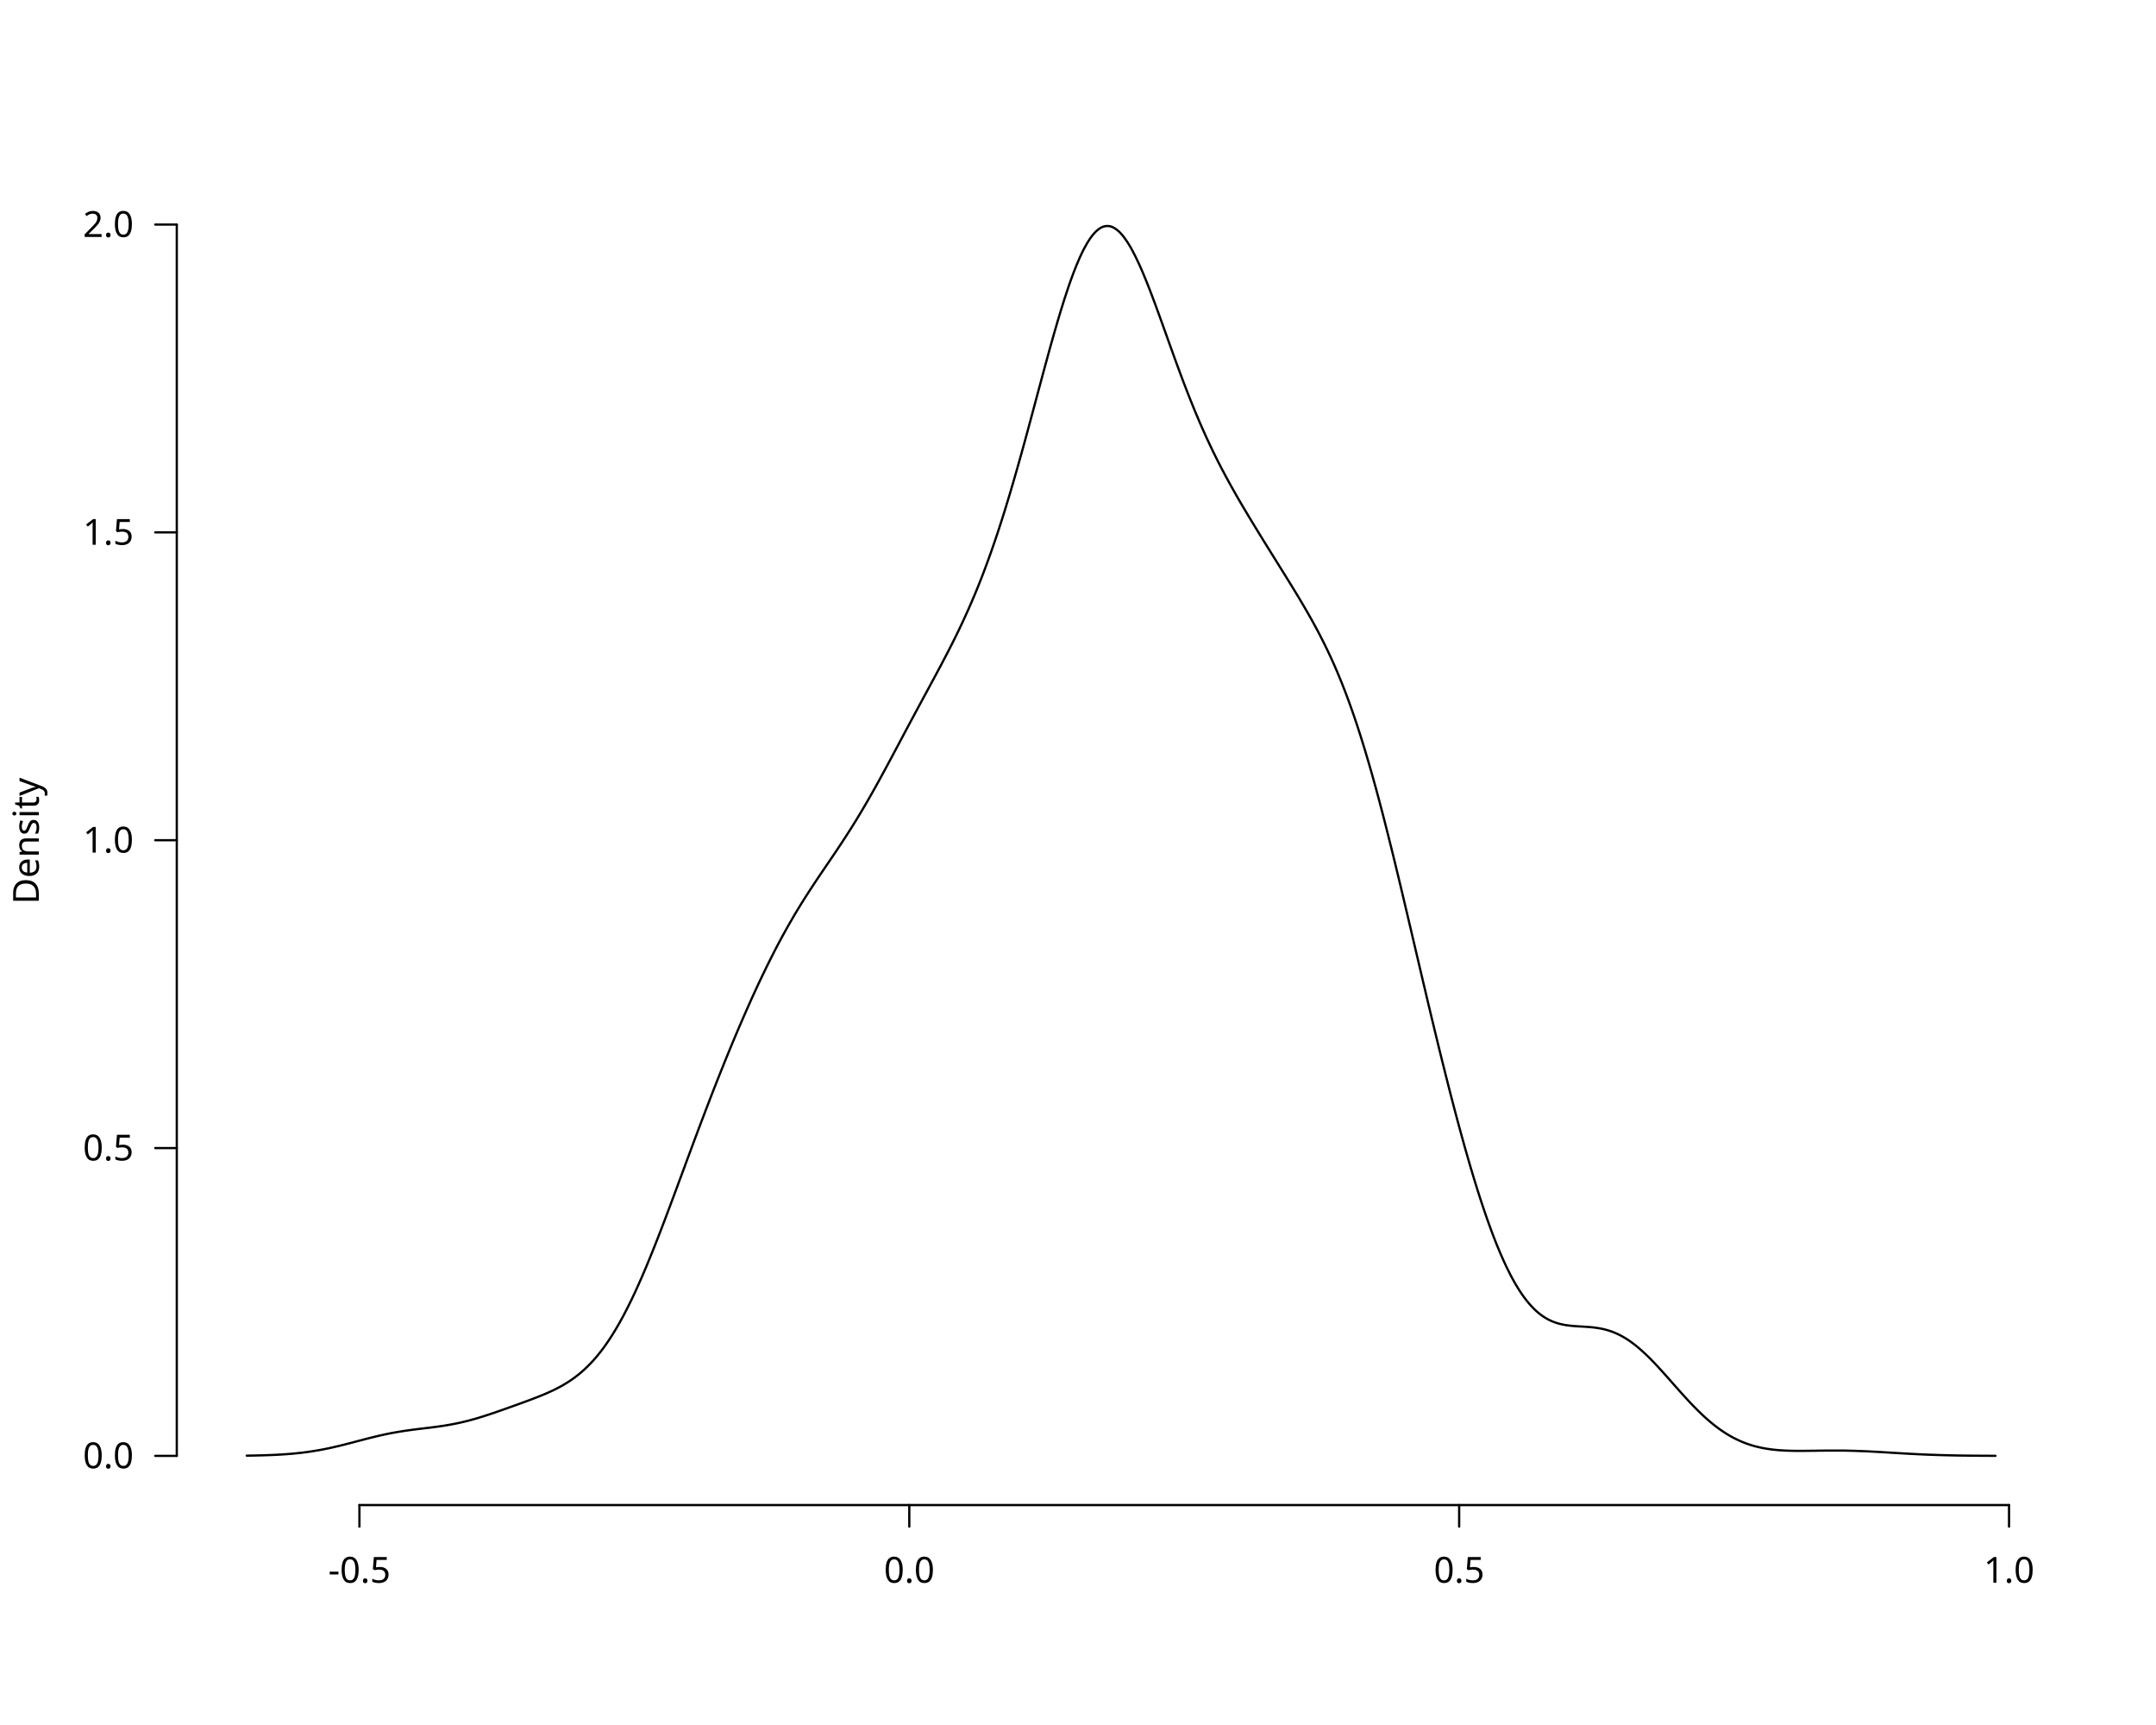
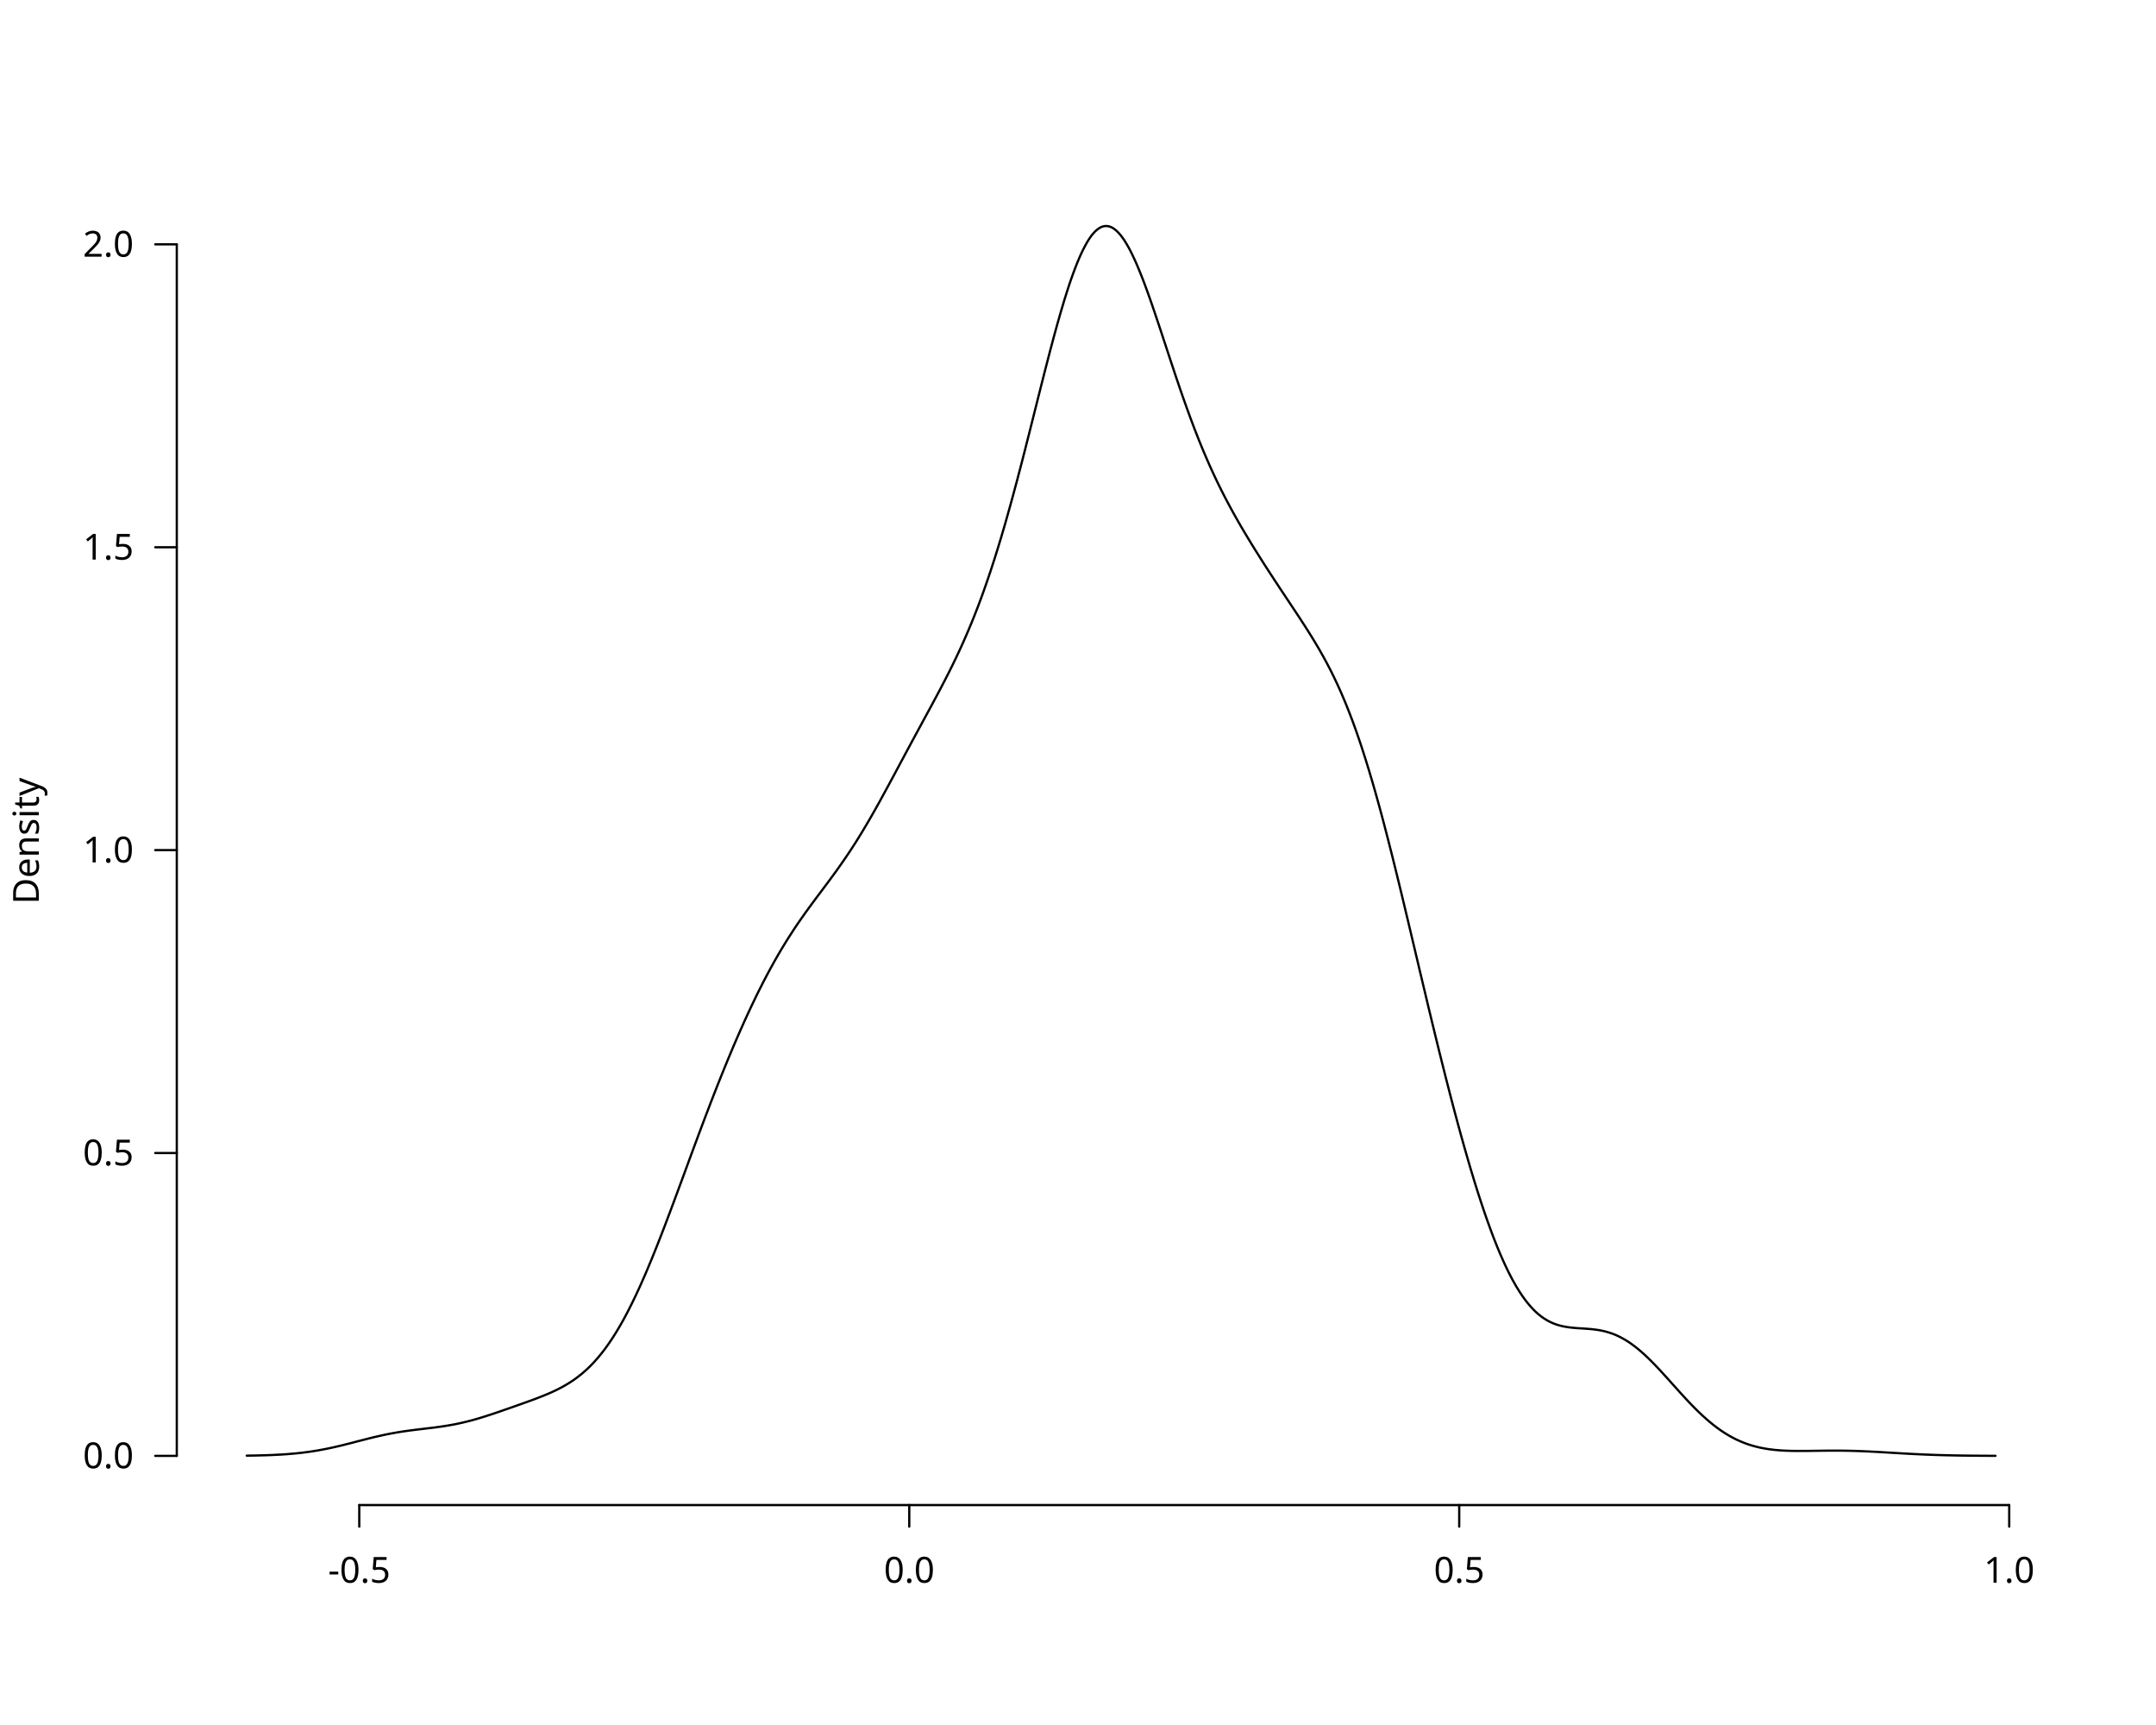
<svg xmlns="http://www.w3.org/2000/svg" class="svglite" data-engine-version="2.0" width="720.00pt" height="576.00pt" viewBox="0 0 720.00 576.00">
  <defs>
    <style type="text/css">
    .svglite line, .svglite polyline, .svglite polygon, .svglite path, .svglite rect, .svglite circle {
      fill: none;
      stroke: #000000;
      stroke-linecap: round;
      stroke-linejoin: round;
      stroke-miterlimit: 10.00;
    }
  </style>
  </defs>
  <rect width="100%" height="100%" style="stroke: none; fill: #FFFFFF;" />
  <defs>
    <clipPath id="cpMC4wMHw3MjAuMDB8MC4wMHw1NzYuMDA=">
      <rect x="0.00" y="0.00" width="720.00" height="576.00" />
    </clipPath>
  </defs>
  <g clip-path="url(#cpMC4wMHw3MjAuMDB8MC4wMHw1NzYuMDA=)">
-     <line x1="120.03" y1="502.56" x2="670.92" y2="502.56" style="stroke-width: 0.75;" />
-     <line x1="120.03" y1="502.56" x2="120.03" y2="509.76" style="stroke-width: 0.75;" />
-     <line x1="303.66" y1="502.56" x2="303.66" y2="509.76" style="stroke-width: 0.75;" />
-     <line x1="487.29" y1="502.56" x2="487.29" y2="509.76" style="stroke-width: 0.75;" />
-     <line x1="670.92" y1="502.56" x2="670.92" y2="509.76" style="stroke-width: 0.75;" />
-     <text x="120.03" y="528.48" text-anchor="middle" style="font-size: 12.00px; font-family: sans;" textLength="20.68px" lengthAdjust="spacingAndGlyphs">-0.5</text>
-     <text x="303.66" y="528.48" text-anchor="middle" style="font-size: 12.00px; font-family: sans;" textLength="16.68px" lengthAdjust="spacingAndGlyphs">0.0</text>
-     <text x="487.29" y="528.48" text-anchor="middle" style="font-size: 12.00px; font-family: sans;" textLength="16.68px" lengthAdjust="spacingAndGlyphs">0.5</text>
-     <text x="670.92" y="528.48" text-anchor="middle" style="font-size: 12.00px; font-family: sans;" textLength="16.68px" lengthAdjust="spacingAndGlyphs">1.0</text>
-     <line x1="59.04" y1="486.13" x2="59.04" y2="74.99" style="stroke-width: 0.75;" />
+     <line x1="119.98" y1="502.56" x2="670.98" y2="502.56" style="stroke-width: 0.75;" />
+     <line x1="119.98" y1="502.56" x2="119.98" y2="509.76" style="stroke-width: 0.75;" />
+     <line x1="303.65" y1="502.56" x2="303.65" y2="509.76" style="stroke-width: 0.75;" />
+     <line x1="487.31" y1="502.56" x2="487.31" y2="509.76" style="stroke-width: 0.75;" />
+     <line x1="670.98" y1="502.56" x2="670.98" y2="509.76" style="stroke-width: 0.75;" />
+     <text x="119.98" y="528.48" text-anchor="middle" style="font-size: 12.00px; font-family: sans;" textLength="20.68px" lengthAdjust="spacingAndGlyphs">-0.5</text>
+     <text x="303.65" y="528.48" text-anchor="middle" style="font-size: 12.00px; font-family: sans;" textLength="16.68px" lengthAdjust="spacingAndGlyphs">0.0</text>
+     <text x="487.31" y="528.48" text-anchor="middle" style="font-size: 12.00px; font-family: sans;" textLength="16.68px" lengthAdjust="spacingAndGlyphs">0.5</text>
+     <text x="670.98" y="528.48" text-anchor="middle" style="font-size: 12.00px; font-family: sans;" textLength="16.68px" lengthAdjust="spacingAndGlyphs">1.0</text>
+     <line x1="59.04" y1="486.13" x2="59.04" y2="81.59" style="stroke-width: 0.75;" />
    <line x1="59.04" y1="486.13" x2="51.84" y2="486.13" style="stroke-width: 0.75;" />
-     <line x1="59.04" y1="383.35" x2="51.84" y2="383.35" style="stroke-width: 0.75;" />
-     <line x1="59.04" y1="280.56" x2="51.84" y2="280.56" style="stroke-width: 0.75;" />
-     <line x1="59.04" y1="177.77" x2="51.84" y2="177.77" style="stroke-width: 0.75;" />
-     <line x1="59.04" y1="74.99" x2="51.84" y2="74.99" style="stroke-width: 0.75;" />
+     <line x1="59.04" y1="385.00" x2="51.84" y2="385.00" style="stroke-width: 0.75;" />
+     <line x1="59.04" y1="283.86" x2="51.84" y2="283.86" style="stroke-width: 0.75;" />
+     <line x1="59.04" y1="182.73" x2="51.84" y2="182.73" style="stroke-width: 0.75;" />
+     <line x1="59.04" y1="81.59" x2="51.84" y2="81.59" style="stroke-width: 0.75;" />
    <text x="44.64" y="490.26" text-anchor="end" style="font-size: 12.00px; font-family: sans;" textLength="16.68px" lengthAdjust="spacingAndGlyphs">0.0</text>
-     <text x="44.64" y="387.48" text-anchor="end" style="font-size: 12.00px; font-family: sans;" textLength="16.68px" lengthAdjust="spacingAndGlyphs">0.5</text>
-     <text x="44.64" y="284.69" text-anchor="end" style="font-size: 12.00px; font-family: sans;" textLength="16.68px" lengthAdjust="spacingAndGlyphs">1.0</text>
-     <text x="44.64" y="181.90" text-anchor="end" style="font-size: 12.00px; font-family: sans;" textLength="16.68px" lengthAdjust="spacingAndGlyphs">1.5</text>
-     <text x="44.64" y="79.12" text-anchor="end" style="font-size: 12.00px; font-family: sans;" textLength="16.68px" lengthAdjust="spacingAndGlyphs">2.0</text>
+     <text x="44.64" y="389.13" text-anchor="end" style="font-size: 12.00px; font-family: sans;" textLength="16.68px" lengthAdjust="spacingAndGlyphs">0.5</text>
+     <text x="44.64" y="287.99" text-anchor="end" style="font-size: 12.00px; font-family: sans;" textLength="16.68px" lengthAdjust="spacingAndGlyphs">1.0</text>
+     <text x="44.64" y="186.86" text-anchor="end" style="font-size: 12.00px; font-family: sans;" textLength="16.68px" lengthAdjust="spacingAndGlyphs">1.5</text>
+     <text x="44.64" y="85.72" text-anchor="end" style="font-size: 12.00px; font-family: sans;" textLength="16.68px" lengthAdjust="spacingAndGlyphs">2.0</text>
    <text transform="translate(12.96,280.80) rotate(-90)" text-anchor="middle" style="font-size: 12.00px; font-family: sans;" textLength="40.02px" lengthAdjust="spacingAndGlyphs">Density</text>
  </g>
  <defs>
    <clipPath id="cpNTkuMDR8Njg5Ljc2fDU5LjA0fDUwMi41Ng==">
      <rect x="59.04" y="59.04" width="630.72" height="443.52" />
    </clipPath>
  </defs>
  <g clip-path="url(#cpNTkuMDR8Njg5Ljc2fDU5LjA0fDUwMi41Ng==)">
-     <polyline points="82.40,486.06 82.98,486.05 83.57,486.04 84.15,486.03 84.74,486.02 85.32,486.01 85.91,485.99 86.49,485.98 87.08,485.97 87.66,485.95 88.25,485.93 88.83,485.91 89.42,485.89 90.00,485.87 90.58,485.85 91.17,485.82 91.75,485.80 92.34,485.77 92.92,485.74 93.51,485.70 94.09,485.67 94.68,485.63 95.26,485.59 95.85,485.55 96.43,485.50 97.01,485.46 97.60,485.41 98.18,485.35 98.77,485.29 99.35,485.23 99.94,485.17 100.52,485.11 101.11,485.04 101.69,484.96 102.28,484.89 102.86,484.81 103.45,484.72 104.03,484.64 104.61,484.54 105.20,484.45 105.78,484.35 106.37,484.25 106.95,484.15 107.54,484.04 108.12,483.92 108.71,483.81 109.29,483.69 109.88,483.57 110.46,483.44 111.04,483.31 111.63,483.18 112.21,483.04 112.80,482.91 113.38,482.77 113.97,482.62 114.55,482.48 115.14,482.33 115.72,482.18 116.31,482.03 116.89,481.88 117.48,481.73 118.06,481.58 118.64,481.42 119.23,481.27 119.81,481.11 120.40,480.96 120.98,480.81 121.57,480.65 122.15,480.50 122.74,480.35 123.32,480.20 123.91,480.05 124.49,479.91 125.07,479.77 125.66,479.62 126.24,479.49 126.83,479.35 127.41,479.22 128.00,479.09 128.58,478.96 129.17,478.84 129.75,478.72 130.34,478.60 130.92,478.49 131.51,478.38 132.09,478.28 132.67,478.18 133.26,478.08 133.84,477.98 134.43,477.89 135.01,477.80 135.60,477.71 136.18,477.63 136.77,477.55 137.35,477.47 137.94,477.39 138.52,477.32 139.10,477.24 139.69,477.17 140.27,477.10 140.86,477.03 141.44,476.96 142.03,476.89 142.61,476.82 143.20,476.75 143.78,476.68 144.37,476.60 144.95,476.53 145.54,476.45 146.12,476.37 146.70,476.29 147.29,476.20 147.87,476.12 148.46,476.03 149.04,475.93 149.63,475.83 150.21,475.73 150.80,475.62 151.38,475.51 151.97,475.40 152.55,475.28 153.13,475.16 153.72,475.03 154.30,474.89 154.89,474.76 155.47,474.61 156.06,474.47 156.64,474.32 157.23,474.16 157.81,474.00 158.40,473.84 158.98,473.67 159.57,473.50 160.15,473.32 160.73,473.14 161.32,472.96 161.90,472.77 162.49,472.58 163.07,472.39 163.66,472.20 164.24,472.00 164.83,471.81 165.41,471.61 166.00,471.40 166.58,471.20 167.16,471.00 167.75,470.79 168.33,470.58 168.92,470.38 169.50,470.17 170.09,469.96 170.67,469.75 171.26,469.54 171.84,469.33 172.43,469.12 173.01,468.91 173.60,468.70 174.18,468.49 174.76,468.27 175.35,468.06 175.93,467.84 176.52,467.63 177.10,467.41 177.69,467.19 178.27,466.96 178.86,466.74 179.44,466.51 180.03,466.28 180.61,466.04 181.19,465.81 181.78,465.56 182.36,465.31 182.95,465.06 183.53,464.79 184.12,464.53 184.70,464.25 185.29,463.97 185.87,463.67 186.46,463.37 187.04,463.06 187.63,462.74 188.21,462.40 188.79,462.05 189.38,461.69 189.96,461.32 190.55,460.93 191.13,460.53 191.72,460.11 192.30,459.67 192.89,459.22 193.47,458.75 194.06,458.26 194.64,457.75 195.22,457.23 195.81,456.67 196.39,456.10 196.98,455.51 197.56,454.89 198.15,454.26 198.73,453.60 199.32,452.91 199.90,452.20 200.49,451.46 201.07,450.70 201.66,449.92 202.24,449.10 202.82,448.26 203.41,447.40 203.99,446.50 204.58,445.59 205.16,444.64 205.75,443.67 206.33,442.67 206.92,441.64 207.50,440.59 208.09,439.51 208.67,438.41 209.25,437.28 209.84,436.12 210.42,434.94 211.01,433.74 211.59,432.51 212.18,431.26 212.76,429.98 213.35,428.68 213.93,427.36 214.52,426.02 215.10,424.66 215.69,423.28 216.27,421.88 216.85,420.46 217.44,419.02 218.02,417.57 218.61,416.11 219.19,414.63 219.78,413.13 220.36,411.63 220.95,410.11 221.53,408.59 222.12,407.05 222.70,405.50 223.28,403.95 223.87,402.39 224.45,400.82 225.04,399.25 225.62,397.68 226.21,396.10 226.79,394.52 227.38,392.94 227.96,391.36 228.55,389.78 229.13,388.19 229.72,386.61 230.30,385.04 230.88,383.46 231.47,381.89 232.05,380.32 232.64,378.76 233.22,377.20 233.81,375.64 234.39,374.10 234.98,372.56 235.56,371.02 236.15,369.49 236.73,367.97 237.31,366.46 237.90,364.95 238.48,363.45 239.07,361.96 239.65,360.48 240.24,359.00 240.82,357.54 241.41,356.08 241.99,354.63 242.58,353.19 243.16,351.76 243.75,350.34 244.33,348.93 244.91,347.53 245.50,346.14 246.08,344.75 246.67,343.38 247.25,342.02 247.84,340.66 248.42,339.32 249.01,337.98 249.59,336.66 250.18,335.35 250.76,334.04 251.34,332.75 251.93,331.47 252.51,330.20 253.10,328.94 253.68,327.70 254.27,326.46 254.85,325.24 255.44,324.03 256.02,322.83 256.61,321.65 257.19,320.48 257.78,319.32 258.36,318.17 258.94,317.03 259.53,315.91 260.11,314.80 260.70,313.71 261.28,312.63 261.87,311.56 262.45,310.51 263.04,309.46 263.62,308.44 264.21,307.42 264.79,306.42 265.37,305.42 265.96,304.44 266.54,303.48 267.13,302.52 267.71,301.57 268.30,300.64 268.88,299.71 269.47,298.80 270.05,297.89 270.64,296.99 271.22,296.10 271.81,295.21 272.39,294.33 272.97,293.46 273.56,292.59 274.14,291.72 274.73,290.86 275.31,290.00 275.90,289.14 276.48,288.28 277.07,287.42 277.65,286.56 278.24,285.69 278.82,284.83 279.41,283.96 279.99,283.08 280.57,282.20 281.16,281.32 281.74,280.43 282.33,279.53 282.91,278.63 283.50,277.71 284.08,276.79 284.67,275.86 285.25,274.92 285.84,273.98 286.42,273.02 287.00,272.06 287.59,271.08 288.17,270.10 288.76,269.10 289.34,268.10 289.93,267.09 290.51,266.07 291.10,265.04 291.68,264.00 292.27,262.96 292.85,261.91 293.44,260.85 294.02,259.79 294.60,258.71 295.19,257.64 295.77,256.56 296.36,255.47 296.94,254.38 297.53,253.29 298.11,252.20 298.70,251.10 299.28,250.00 299.87,248.91 300.45,247.81 301.03,246.71 301.62,245.61 302.20,244.51 302.79,243.41 303.37,242.32 303.96,241.22 304.54,240.13 305.13,239.04 305.71,237.95 306.30,236.86 306.88,235.78 307.47,234.69 308.05,233.61 308.63,232.53 309.22,231.45 309.80,230.37 310.39,229.28 310.97,228.20 311.56,227.12 312.14,226.03 312.73,224.94 313.31,223.85 313.90,222.75 314.48,221.65 315.06,220.54 315.65,219.42 316.23,218.30 316.82,217.17 317.40,216.02 317.99,214.87 318.57,213.70 319.16,212.52 319.74,211.33 320.33,210.12 320.91,208.89 321.50,207.65 322.08,206.38 322.66,205.10 323.25,203.80 323.83,202.48 324.42,201.13 325.00,199.76 325.59,198.37 326.17,196.96 326.76,195.52 327.34,194.05 327.93,192.55 328.51,191.03 329.09,189.48 329.68,187.90 330.26,186.30 330.85,184.66 331.43,182.99 332.02,181.30 332.60,179.58 333.19,177.83 333.77,176.05 334.36,174.23 334.94,172.39 335.53,170.53 336.11,168.63 336.69,166.71 337.28,164.77 337.86,162.79 338.45,160.79 339.03,158.77 339.62,156.73 340.20,154.67 340.79,152.58 341.37,150.48 341.96,148.36 342.54,146.23 343.12,144.08 343.71,141.92 344.29,139.75 344.88,137.57 345.46,135.39 346.05,133.21 346.63,131.02 347.22,128.84 347.80,126.66 348.39,124.49 348.97,122.33 349.56,120.19 350.14,118.05 350.72,115.94 351.31,113.85 351.89,111.79 352.48,109.75 353.06,107.74 353.65,105.76 354.23,103.83 354.82,101.93 355.40,100.08 355.99,98.28 356.57,96.52 357.15,94.81 357.74,93.16 358.32,91.58 358.91,90.05 359.49,88.59 360.08,87.19 360.66,85.85 361.25,84.60 361.83,83.42 362.42,82.32 363.00,81.29 363.59,80.33 364.17,79.46 364.75,78.68 365.34,77.98 365.92,77.36 366.51,76.83 367.09,76.38 367.68,76.02 368.26,75.75 368.85,75.57 369.43,75.48 370.02,75.47 370.60,75.54 371.18,75.69 371.77,75.95 372.35,76.28 372.94,76.69 373.52,77.18 374.11,77.74 374.69,78.39 375.28,79.11 375.86,79.91 376.45,80.77 377.03,81.69 377.62,82.68 378.20,83.74 378.78,84.85 379.37,86.02 379.95,87.24 380.54,88.51 381.12,89.82 381.71,91.19 382.29,92.59 382.88,94.03 383.46,95.50 384.05,96.99 384.63,98.52 385.21,100.07 385.80,101.64 386.38,103.23 386.97,104.83 387.55,106.45 388.14,108.07 388.72,109.70 389.31,111.33 389.89,112.97 390.48,114.60 391.06,116.23 391.65,117.85 392.23,119.47 392.81,121.07 393.40,122.67 393.98,124.25 394.57,125.82 395.15,127.37 395.74,128.90 396.32,130.42 396.91,131.92 397.49,133.40 398.08,134.86 398.66,136.29 399.24,137.71 399.83,139.10 400.41,140.48 401.00,141.83 401.58,143.17 402.17,144.48 402.75,145.77 403.34,147.04 403.92,148.29 404.51,149.52 405.09,150.74 405.68,151.93 406.26,153.10 406.84,154.26 407.43,155.40 408.01,156.53 408.60,157.64 409.18,158.74 409.77,159.82 410.35,160.89 410.94,161.95 411.52,163.00 412.11,164.04 412.69,165.07 413.27,166.09 413.86,167.10 414.44,168.10 415.03,169.09 415.61,170.08 416.20,171.06 416.78,172.04 417.37,173.01 417.95,173.98 418.54,174.94 419.12,175.90 419.71,176.86 420.29,177.81 420.87,178.76 421.46,179.71 422.04,180.66 422.63,181.60 423.21,182.54 423.80,183.48 424.38,184.42 424.97,185.36 425.55,186.30 426.14,187.24 426.72,188.17 427.30,189.11 427.89,190.05 428.47,190.99 429.06,191.93 429.64,192.88 430.23,193.82 430.81,194.77 431.40,195.72 431.98,196.67 432.57,197.63 433.15,198.60 433.74,199.57 434.32,200.55 434.90,201.53 435.49,202.52 436.07,203.53 436.66,204.54 437.24,205.57 437.83,206.60 438.41,207.65 439.00,208.72 439.58,209.80 440.17,210.90 440.75,212.01 441.33,213.15 441.92,214.30 442.50,215.48 443.09,216.68 443.67,217.91 444.26,219.16 444.84,220.43 445.43,221.73 446.01,223.07 446.60,224.44 447.18,225.83 447.77,227.26 448.35,228.71 448.93,230.20 449.52,231.73 450.10,233.29 450.69,234.89 451.27,236.52 451.86,238.19 452.44,239.89 453.03,241.63 453.61,243.41 454.20,245.23 454.78,247.08 455.36,248.96 455.95,250.88 456.53,252.84 457.12,254.84 457.70,256.86 458.29,258.92 458.87,261.01 459.46,263.13 460.04,265.29 460.63,267.48 461.21,269.69 461.80,271.93 462.38,274.19 462.96,276.48 463.55,278.80 464.13,281.13 464.72,283.49 465.30,285.86 465.89,288.26 466.47,290.67 467.06,293.09 467.64,295.53 468.23,297.98 468.81,300.44 469.39,302.91 469.98,305.38 470.56,307.87 471.15,310.35 471.73,312.84 472.32,315.34 472.90,317.83 473.49,320.32 474.07,322.81 474.66,325.29 475.24,327.78 475.83,330.25 476.41,332.72 476.99,335.18 477.58,337.64 478.16,340.08 478.75,342.51 479.33,344.93 479.92,347.34 480.50,349.73 481.09,352.11 481.67,354.48 482.26,356.82 482.84,359.15 483.43,361.46 484.01,363.76 484.59,366.03 485.18,368.28 485.76,370.51 486.35,372.72 486.93,374.90 487.52,377.06 488.10,379.20 488.69,381.31 489.27,383.40 489.86,385.45 490.44,387.48 491.02,389.48 491.61,391.45 492.19,393.39 492.78,395.30 493.36,397.18 493.95,399.02 494.53,400.83 495.12,402.60 495.70,404.34 496.29,406.05 496.87,407.71 497.46,409.34 498.04,410.93 498.62,412.49 499.21,414.00 499.79,415.48 500.38,416.91 500.96,418.30 501.55,419.65 502.13,420.96 502.72,422.24 503.30,423.46 503.89,424.64 504.47,425.79 505.05,426.89 505.64,427.95 506.22,428.96 506.81,429.93 507.39,430.86 507.98,431.75 508.56,432.60 509.15,433.41 509.73,434.17 510.32,434.89 510.90,435.58 511.49,436.22 512.07,436.83 512.65,437.41 513.24,437.94 513.82,438.44 514.41,438.90 514.99,439.33 515.58,439.73 516.16,440.09 516.75,440.43 517.33,440.74 517.92,441.01 518.50,441.27 519.08,441.49 519.67,441.70 520.25,441.88 520.84,442.04 521.42,442.18 522.01,442.31 522.59,442.42 523.18,442.51 523.76,442.59 524.35,442.66 524.93,442.72 525.52,442.78 526.10,442.82 526.68,442.86 527.27,442.90 527.85,442.93 528.44,442.96 529.02,443.00 529.61,443.04 530.19,443.08 530.78,443.12 531.36,443.17 531.95,443.23 532.53,443.30 533.11,443.38 533.70,443.47 534.28,443.57 534.87,443.68 535.45,443.81 536.04,443.95 536.62,444.11 537.21,444.28 537.79,444.47 538.38,444.68 538.96,444.91 539.55,445.15 540.13,445.41 540.71,445.69 541.30,445.99 541.88,446.31 542.47,446.65 543.05,447.00 543.64,447.38 544.22,447.77 544.81,448.19 545.39,448.62 545.98,449.07 546.56,449.53 547.14,450.02 547.73,450.52 548.31,451.04 548.90,451.57 549.48,452.11 550.07,452.67 550.65,453.24 551.24,453.83 551.82,454.43 552.41,455.03 552.99,455.65 553.58,456.27 554.16,456.91 554.74,457.55 555.33,458.19 555.91,458.85 556.50,459.50 557.08,460.16 557.67,460.82 558.25,461.48 558.84,462.15 559.42,462.81 560.01,463.47 560.59,464.13 561.17,464.78 561.76,465.44 562.34,466.08 562.93,466.72 563.51,467.36 564.10,467.99 564.68,468.61 565.27,469.22 565.85,469.82 566.44,470.42 567.02,471.00 567.61,471.57 568.19,472.13 568.77,472.68 569.36,473.22 569.94,473.75 570.53,474.26 571.11,474.76 571.70,475.24 572.28,475.72 572.87,476.18 573.45,476.62 574.04,477.06 574.62,477.47 575.20,477.87 575.79,478.26 576.37,478.64 576.96,479.00 577.54,479.35 578.13,479.68 578.71,480.00 579.30,480.30 579.88,480.59 580.47,480.87 581.05,481.14 581.64,481.39 582.22,481.63 582.80,481.86 583.39,482.07 583.97,482.28 584.56,482.47 585.14,482.65 585.73,482.82 586.31,482.98 586.90,483.12 587.48,483.26 588.07,483.39 588.65,483.51 589.23,483.62 589.82,483.72 590.40,483.81 590.99,483.90 591.57,483.98 592.16,484.05 592.74,484.11 593.33,484.17 593.91,484.22 594.50,484.26 595.08,484.30 595.67,484.34 596.25,484.37 596.83,484.39 597.42,484.41 598.00,484.43 598.59,484.44 599.17,484.45 599.76,484.46 600.34,484.46 600.93,484.47 601.51,484.47 602.10,484.46 602.68,484.46 603.26,484.45 603.85,484.45 604.43,484.44 605.02,484.43 605.60,484.43 606.19,484.42 606.77,484.41 607.36,484.40 607.94,484.39 608.53,484.38 609.11,484.38 609.70,484.37 610.28,484.37 610.86,484.36 611.45,484.36 612.03,484.36 612.62,484.36 613.20,484.36 613.79,484.36 614.37,484.36 614.96,484.37 615.54,484.37 616.13,484.38 616.71,484.39 617.29,484.40 617.88,484.42 618.46,484.43 619.05,484.45 619.63,484.47 620.22,484.49 620.80,484.51 621.39,484.53 621.97,484.55 622.56,484.58 623.14,484.60 623.73,484.63 624.31,484.66 624.89,484.69 625.48,484.72 626.06,484.75 626.65,484.78 627.23,484.82 627.82,484.85 628.40,484.88 628.99,484.92 629.57,484.95 630.16,484.99 630.74,485.02 631.32,485.06 631.91,485.10 632.49,485.13 633.08,485.17 633.66,485.20 634.25,485.24 634.83,485.27 635.42,485.30 636.00,485.34 636.59,485.37 637.17,485.40 637.76,485.44 638.34,485.47 638.92,485.50 639.51,485.53 640.09,485.56 640.68,485.59 641.26,485.61 641.85,485.64 642.43,485.67 643.02,485.69 643.60,485.72 644.19,485.74 644.77,485.76 645.35,485.78 645.94,485.80 646.52,485.82 647.11,485.84 647.69,485.86 648.28,485.88 648.86,485.89 649.45,485.91 650.03,485.92 650.62,485.94 651.20,485.95 651.79,485.96 652.37,485.98 652.95,485.99 653.54,486.00 654.12,486.01 654.71,486.02 655.29,486.03 655.88,486.03 656.46,486.04 657.05,486.05 657.63,486.06 658.22,486.06 658.80,486.07 659.38,486.07 659.97,486.08 660.55,486.08 661.14,486.09 661.72,486.09 662.31,486.10 662.89,486.10 663.48,486.10 664.06,486.10 664.65,486.11 665.23,486.11 665.82,486.11 666.40,486.11 " style="stroke-width: 0.75;" />
+     <polyline points="82.40,486.06 82.98,486.05 83.57,486.04 84.15,486.03 84.74,486.02 85.32,486.01 85.91,486.00 86.49,485.98 87.08,485.97 87.66,485.95 88.25,485.94 88.83,485.92 89.42,485.90 90.00,485.88 90.58,485.85 91.17,485.83 91.75,485.80 92.34,485.77 92.92,485.74 93.51,485.71 94.09,485.68 94.68,485.64 95.26,485.60 95.85,485.56 96.43,485.51 97.01,485.46 97.60,485.41 98.18,485.36 98.77,485.31 99.35,485.25 99.94,485.18 100.52,485.12 101.11,485.05 101.69,484.98 102.28,484.90 102.86,484.82 103.45,484.74 104.03,484.66 104.61,484.57 105.20,484.47 105.78,484.38 106.37,484.28 106.95,484.17 107.54,484.06 108.12,483.95 108.71,483.84 109.29,483.72 109.88,483.60 110.46,483.47 111.04,483.35 111.63,483.22 112.21,483.08 112.80,482.95 113.38,482.81 113.97,482.67 114.55,482.53 115.14,482.38 115.72,482.23 116.31,482.09 116.89,481.94 117.48,481.79 118.06,481.64 118.64,481.48 119.23,481.33 119.81,481.18 120.40,481.03 120.98,480.88 121.57,480.73 122.15,480.58 122.74,480.43 123.32,480.28 123.91,480.14 124.49,479.99 125.07,479.85 125.66,479.72 126.24,479.58 126.83,479.45 127.41,479.32 128.00,479.19 128.58,479.07 129.17,478.94 129.75,478.83 130.34,478.71 130.92,478.60 131.51,478.50 132.09,478.39 132.67,478.29 133.26,478.20 133.84,478.10 134.43,478.01 135.01,477.92 135.60,477.84 136.18,477.76 136.77,477.68 137.35,477.60 137.94,477.53 138.52,477.45 139.10,477.38 139.69,477.31 140.27,477.24 140.86,477.17 141.44,477.10 142.03,477.03 142.61,476.96 143.20,476.89 143.78,476.82 144.37,476.75 144.95,476.68 145.54,476.60 146.12,476.52 146.70,476.44 147.29,476.36 147.87,476.27 148.46,476.18 149.04,476.09 149.63,475.99 150.21,475.89 150.80,475.79 151.38,475.68 151.97,475.57 152.55,475.45 153.13,475.33 153.72,475.20 154.30,475.07 154.89,474.93 155.47,474.79 156.06,474.65 156.64,474.50 157.23,474.35 157.81,474.19 158.40,474.03 158.98,473.86 159.57,473.69 160.15,473.52 160.73,473.34 161.32,473.16 161.90,472.98 162.49,472.79 163.07,472.60 163.66,472.41 164.24,472.22 164.83,472.02 165.41,471.83 166.00,471.63 166.58,471.43 167.16,471.23 167.75,471.03 168.33,470.82 168.92,470.62 169.50,470.42 170.09,470.21 170.67,470.01 171.26,469.80 171.84,469.60 172.43,469.39 173.01,469.18 173.60,468.98 174.18,468.77 174.76,468.56 175.35,468.35 175.93,468.14 176.52,467.93 177.10,467.72 177.69,467.50 178.27,467.29 178.86,467.07 179.44,466.85 180.03,466.62 180.61,466.39 181.19,466.16 181.78,465.93 182.36,465.68 182.95,465.44 183.53,465.19 184.12,464.93 184.70,464.66 185.29,464.39 185.87,464.11 186.46,463.81 187.04,463.51 187.63,463.20 188.21,462.88 188.79,462.55 189.38,462.20 189.96,461.85 190.55,461.47 191.13,461.09 191.72,460.69 192.30,460.27 192.89,459.83 193.47,459.38 194.06,458.92 194.64,458.43 195.22,457.92 195.81,457.39 196.39,456.85 196.98,456.28 197.56,455.69 198.15,455.08 198.73,454.44 199.32,453.78 199.90,453.10 200.49,452.39 201.07,451.66 201.66,450.91 202.24,450.13 202.82,449.32 203.41,448.49 203.99,447.63 204.58,446.74 205.16,445.83 205.75,444.89 206.33,443.93 206.92,442.93 207.50,441.92 208.09,440.88 208.67,439.81 209.25,438.71 209.84,437.59 210.42,436.44 211.01,435.27 211.59,434.07 212.18,432.85 212.76,431.60 213.35,430.34 213.93,429.05 214.52,427.73 215.10,426.40 215.69,425.05 216.27,423.67 216.85,422.28 217.44,420.87 218.02,419.44 218.61,417.99 219.19,416.53 219.78,415.05 220.36,413.56 220.95,412.06 221.53,410.55 222.12,409.02 222.70,407.48 223.28,405.94 223.87,404.38 224.45,402.82 225.04,401.25 225.62,399.68 226.21,398.10 226.79,396.52 227.38,394.93 227.96,393.35 228.55,391.76 229.13,390.17 229.72,388.58 230.30,386.99 230.88,385.41 231.47,383.83 232.05,382.25 232.64,380.67 233.22,379.10 233.81,377.54 234.39,375.98 234.98,374.43 235.56,372.88 236.15,371.34 236.73,369.82 237.31,368.29 237.90,366.78 238.48,365.28 239.07,363.78 239.65,362.30 240.24,360.83 240.82,359.37 241.41,357.91 241.99,356.47 242.58,355.04 243.16,353.62 243.75,352.22 244.33,350.83 244.91,349.44 245.50,348.07 246.08,346.72 246.67,345.38 247.25,344.05 247.84,342.73 248.42,341.42 249.01,340.13 249.59,338.86 250.18,337.60 250.76,336.35 251.34,335.12 251.93,333.90 252.51,332.69 253.10,331.50 253.68,330.33 254.27,329.17 254.85,328.02 255.44,326.89 256.02,325.78 256.61,324.68 257.19,323.60 257.78,322.53 258.36,321.48 258.94,320.44 259.53,319.41 260.11,318.41 260.70,317.41 261.28,316.44 261.87,315.47 262.45,314.52 263.04,313.58 263.62,312.66 264.21,311.76 264.79,310.86 265.37,309.97 265.96,309.10 266.54,308.24 267.13,307.39 267.71,306.55 268.30,305.72 268.88,304.90 269.47,304.09 270.05,303.28 270.64,302.48 271.22,301.69 271.81,300.90 272.39,300.11 272.97,299.33 273.56,298.55 274.14,297.77 274.73,296.99 275.31,296.21 275.90,295.42 276.48,294.64 277.07,293.85 277.65,293.06 278.24,292.26 278.82,291.46 279.41,290.65 279.99,289.83 280.57,289.01 281.16,288.17 281.74,287.33 282.33,286.48 282.91,285.62 283.50,284.74 284.08,283.86 284.67,282.96 285.25,282.06 285.84,281.14 286.42,280.21 287.00,279.27 287.59,278.32 288.17,277.35 288.76,276.38 289.34,275.39 289.93,274.40 290.51,273.39 291.10,272.37 291.68,271.35 292.27,270.32 292.85,269.27 293.44,268.22 294.02,267.17 294.60,266.10 295.19,265.03 295.77,263.96 296.36,262.88 296.94,261.80 297.53,260.71 298.11,259.63 298.70,258.54 299.28,257.45 299.87,256.35 300.45,255.26 301.03,254.17 301.62,253.08 302.20,251.99 302.79,250.90 303.37,249.81 303.96,248.72 304.54,247.64 305.13,246.55 305.71,245.47 306.30,244.39 306.88,243.31 307.47,242.24 308.05,241.16 308.63,240.08 309.22,239.00 309.80,237.93 310.39,236.85 310.97,235.77 311.56,234.68 312.14,233.59 312.73,232.50 313.31,231.40 313.90,230.30 314.48,229.18 315.06,228.06 315.65,226.93 316.23,225.79 316.82,224.64 317.40,223.47 317.99,222.29 318.57,221.09 319.16,219.88 319.74,218.65 320.33,217.40 320.91,216.13 321.50,214.84 322.08,213.52 322.66,212.19 323.25,210.83 323.83,209.44 324.42,208.03 325.00,206.59 325.59,205.12 326.17,203.62 326.76,202.10 327.34,200.54 327.93,198.95 328.51,197.33 329.09,195.68 329.68,193.99 330.26,192.28 330.85,190.53 331.43,188.74 332.02,186.93 332.60,185.08 333.19,183.20 333.77,181.30 334.36,179.35 334.94,177.37 335.53,175.36 336.11,173.33 336.69,171.27 337.28,169.17 337.86,167.05 338.45,164.90 339.03,162.73 339.62,160.54 340.20,158.32 340.79,156.08 341.37,153.83 341.96,151.55 342.54,149.27 343.12,146.97 343.71,144.66 344.29,142.34 344.88,140.01 345.46,137.68 346.05,135.35 346.63,133.02 347.22,130.70 347.80,128.38 348.39,126.07 348.97,123.78 349.56,121.50 350.14,119.24 350.72,117.01 351.31,114.80 351.89,112.62 352.48,110.47 353.06,108.36 353.65,106.28 354.23,104.25 354.82,102.27 355.40,100.33 355.99,98.45 356.57,96.62 357.15,94.84 357.74,93.13 358.32,91.49 358.91,89.91 359.49,88.40 360.08,86.96 360.66,85.60 361.25,84.32 361.83,83.12 362.42,82.00 363.00,80.96 363.59,80.00 364.17,79.13 364.75,78.36 365.34,77.68 365.92,77.09 366.51,76.59 367.09,76.17 367.68,75.85 368.26,75.63 368.85,75.50 369.43,75.47 370.02,75.52 370.60,75.66 371.18,75.89 371.77,76.22 372.35,76.64 372.94,77.14 373.52,77.72 374.11,78.38 374.69,79.13 375.28,79.96 375.86,80.86 376.45,81.84 377.03,82.88 377.62,83.99 378.20,85.17 378.78,86.42 379.37,87.72 379.95,89.07 380.54,90.48 381.12,91.93 381.71,93.43 382.29,94.98 382.88,96.56 383.46,98.18 384.05,99.82 384.63,101.49 385.21,103.19 385.80,104.92 386.38,106.65 386.97,108.41 387.55,110.17 388.14,111.94 388.72,113.72 389.31,115.50 389.89,117.28 390.48,119.06 391.06,120.83 391.65,122.59 392.23,124.35 392.81,126.09 393.40,127.82 393.98,129.54 394.57,131.24 395.15,132.91 395.74,134.57 396.32,136.21 396.91,137.82 397.49,139.42 398.08,140.99 398.66,142.54 399.24,144.05 399.83,145.55 400.41,147.02 401.00,148.47 401.58,149.89 402.17,151.29 402.75,152.66 403.34,154.00 403.92,155.33 404.51,156.63 405.09,157.90 405.68,159.16 406.26,160.39 406.84,161.60 407.43,162.79 408.01,163.96 408.60,165.11 409.18,166.25 409.77,167.36 410.35,168.46 410.94,169.55 411.52,170.62 412.11,171.68 412.69,172.72 413.27,173.75 413.86,174.77 414.44,175.78 415.03,176.78 415.61,177.76 416.20,178.74 416.78,179.71 417.37,180.68 417.95,181.63 418.54,182.58 419.12,183.53 419.71,184.46 420.29,185.39 420.87,186.32 421.46,187.24 422.04,188.16 422.63,189.07 423.21,189.97 423.80,190.88 424.38,191.78 424.97,192.67 425.55,193.57 426.14,194.46 426.72,195.34 427.30,196.23 427.89,197.11 428.47,197.99 429.06,198.87 429.64,199.75 430.23,200.63 430.81,201.51 431.40,202.39 431.98,203.27 432.57,204.15 433.15,205.03 433.74,205.92 434.32,206.81 434.90,207.71 435.49,208.61 436.07,209.52 436.66,210.44 437.24,211.37 437.83,212.30 438.41,213.25 439.00,214.21 439.58,215.19 440.17,216.18 440.75,217.18 441.33,218.21 441.92,219.25 442.50,220.32 443.09,221.40 443.67,222.52 444.26,223.65 444.84,224.81 445.43,226.00 446.01,227.22 446.60,228.47 447.18,229.75 447.77,231.06 448.35,232.41 448.93,233.78 449.52,235.20 450.10,236.66 450.69,238.15 451.27,239.67 451.86,241.23 452.44,242.84 453.03,244.48 453.61,246.17 454.20,247.89 454.78,249.64 455.36,251.44 455.95,253.28 456.53,255.15 457.12,257.07 457.70,259.02 458.29,261.00 458.87,263.02 459.46,265.08 460.04,267.17 460.63,269.30 461.21,271.45 461.80,273.63 462.38,275.84 462.96,278.09 463.55,280.35 464.13,282.65 464.72,284.96 465.30,287.29 465.89,289.65 466.47,292.03 467.06,294.42 467.64,296.82 468.23,299.24 468.81,301.67 469.39,304.11 469.98,306.57 470.56,309.02 471.15,311.49 471.73,313.95 472.32,316.42 472.90,318.89 473.49,321.37 474.07,323.84 474.66,326.30 475.24,328.76 475.83,331.22 476.41,333.67 476.99,336.11 477.58,338.55 478.16,340.97 478.75,343.39 479.33,345.79 479.92,348.18 480.50,350.55 481.09,352.91 481.67,355.25 482.26,357.58 482.84,359.89 483.43,362.18 484.01,364.45 484.59,366.71 485.18,368.94 485.76,371.15 486.35,373.34 486.93,375.51 487.52,377.65 488.10,379.77 488.69,381.86 489.27,383.93 489.86,385.97 490.44,387.98 491.02,389.96 491.61,391.91 492.19,393.84 492.78,395.74 493.36,397.60 493.95,399.43 494.53,401.22 495.12,402.99 495.70,404.72 496.29,406.42 496.87,408.07 497.46,409.69 498.04,411.28 498.62,412.83 499.21,414.34 499.79,415.81 500.38,417.24 500.96,418.63 501.55,419.98 502.13,421.29 502.72,422.57 503.30,423.80 503.89,424.98 504.47,426.12 505.05,427.23 505.64,428.29 506.22,429.31 506.81,430.29 507.39,431.22 507.98,432.12 508.56,432.97 509.15,433.79 509.73,434.56 510.32,435.29 510.90,435.98 511.49,436.64 512.07,437.25 512.65,437.84 513.24,438.38 513.82,438.89 514.41,439.36 514.99,439.80 515.58,440.20 516.16,440.58 516.75,440.93 517.33,441.24 517.92,441.53 518.50,441.79 519.08,442.02 519.67,442.24 520.25,442.43 520.84,442.60 521.42,442.74 522.01,442.88 522.59,442.99 523.18,443.09 523.76,443.18 524.35,443.26 524.93,443.32 525.52,443.38 526.10,443.43 526.68,443.48 527.27,443.52 527.85,443.55 528.44,443.59 529.02,443.63 529.61,443.67 530.19,443.71 530.78,443.76 531.36,443.81 531.95,443.87 532.53,443.94 533.11,444.02 533.70,444.10 534.28,444.20 534.87,444.32 535.45,444.44 536.04,444.58 536.62,444.74 537.21,444.91 537.79,445.10 538.38,445.30 538.96,445.52 539.55,445.76 540.13,446.02 540.71,446.30 541.30,446.59 541.88,446.91 542.47,447.24 543.05,447.59 543.64,447.95 544.22,448.34 544.81,448.75 545.39,449.18 545.98,449.62 546.56,450.07 547.14,450.55 547.73,451.04 548.31,451.55 548.90,452.07 549.48,452.61 550.07,453.16 550.65,453.72 551.24,454.30 551.82,454.89 552.41,455.48 552.99,456.09 553.58,456.71 554.16,457.33 554.74,457.96 555.33,458.60 555.91,459.24 556.50,459.88 557.08,460.53 557.67,461.18 558.25,461.84 558.84,462.49 559.42,463.14 560.01,463.79 560.59,464.44 561.17,465.09 561.76,465.73 562.34,466.37 562.93,467.00 563.51,467.63 564.10,468.25 564.68,468.86 565.27,469.46 565.85,470.05 566.44,470.64 567.02,471.22 567.61,471.78 568.19,472.33 568.77,472.87 569.36,473.40 569.94,473.92 570.53,474.43 571.11,474.92 571.70,475.40 572.28,475.87 572.87,476.32 573.45,476.76 574.04,477.19 574.62,477.60 575.20,477.99 575.79,478.38 576.37,478.75 576.96,479.10 577.54,479.45 578.13,479.77 578.71,480.09 579.30,480.39 579.88,480.68 580.47,480.95 581.05,481.21 581.64,481.46 582.22,481.70 582.80,481.92 583.39,482.14 583.97,482.34 584.56,482.53 585.14,482.70 585.73,482.87 586.31,483.03 586.90,483.17 587.48,483.31 588.07,483.44 588.65,483.55 589.23,483.66 589.82,483.76 590.40,483.85 590.99,483.94 591.57,484.01 592.16,484.08 592.74,484.15 593.33,484.20 593.91,484.25 594.50,484.30 595.08,484.34 595.67,484.37 596.25,484.40 596.83,484.42 597.42,484.44 598.00,484.46 598.59,484.47 599.17,484.48 599.76,484.49 600.34,484.49 600.93,484.49 601.51,484.49 602.10,484.49 602.68,484.49 603.26,484.48 603.85,484.48 604.43,484.47 605.02,484.46 605.60,484.45 606.19,484.45 606.77,484.44 607.36,484.43 607.94,484.42 608.53,484.41 609.11,484.41 609.70,484.40 610.28,484.39 610.86,484.39 611.45,484.39 612.03,484.38 612.62,484.38 613.20,484.38 613.79,484.39 614.37,484.39 614.96,484.39 615.54,484.40 616.13,484.41 616.71,484.42 617.29,484.43 617.88,484.44 618.46,484.46 619.05,484.47 619.63,484.49 620.22,484.51 620.80,484.53 621.39,484.55 621.97,484.57 622.56,484.60 623.14,484.63 623.73,484.65 624.31,484.68 624.89,484.71 625.48,484.74 626.06,484.77 626.65,484.80 627.23,484.83 627.82,484.87 628.40,484.90 628.99,484.94 629.57,484.97 630.16,485.00 630.74,485.04 631.32,485.07 631.91,485.11 632.49,485.14 633.08,485.18 633.66,485.21 634.25,485.25 634.83,485.28 635.42,485.32 636.00,485.35 636.59,485.38 637.17,485.41 637.76,485.45 638.34,485.48 638.92,485.51 639.51,485.54 640.09,485.56 640.68,485.59 641.26,485.62 641.85,485.65 642.43,485.67 643.02,485.70 643.60,485.72 644.19,485.74 644.77,485.77 645.35,485.79 645.94,485.81 646.52,485.83 647.11,485.85 647.69,485.86 648.28,485.88 648.86,485.90 649.45,485.91 650.03,485.93 650.62,485.94 651.20,485.95 651.79,485.97 652.37,485.98 652.95,485.99 653.54,486.00 654.12,486.01 654.71,486.02 655.29,486.03 655.88,486.04 656.46,486.04 657.05,486.05 657.63,486.06 658.22,486.06 658.80,486.07 659.38,486.07 659.97,486.08 660.55,486.08 661.14,486.09 661.72,486.09 662.31,486.10 662.89,486.10 663.48,486.10 664.06,486.11 664.65,486.11 665.23,486.11 665.82,486.11 666.40,486.11 " style="stroke-width: 0.75;" />
  </g>
</svg>
